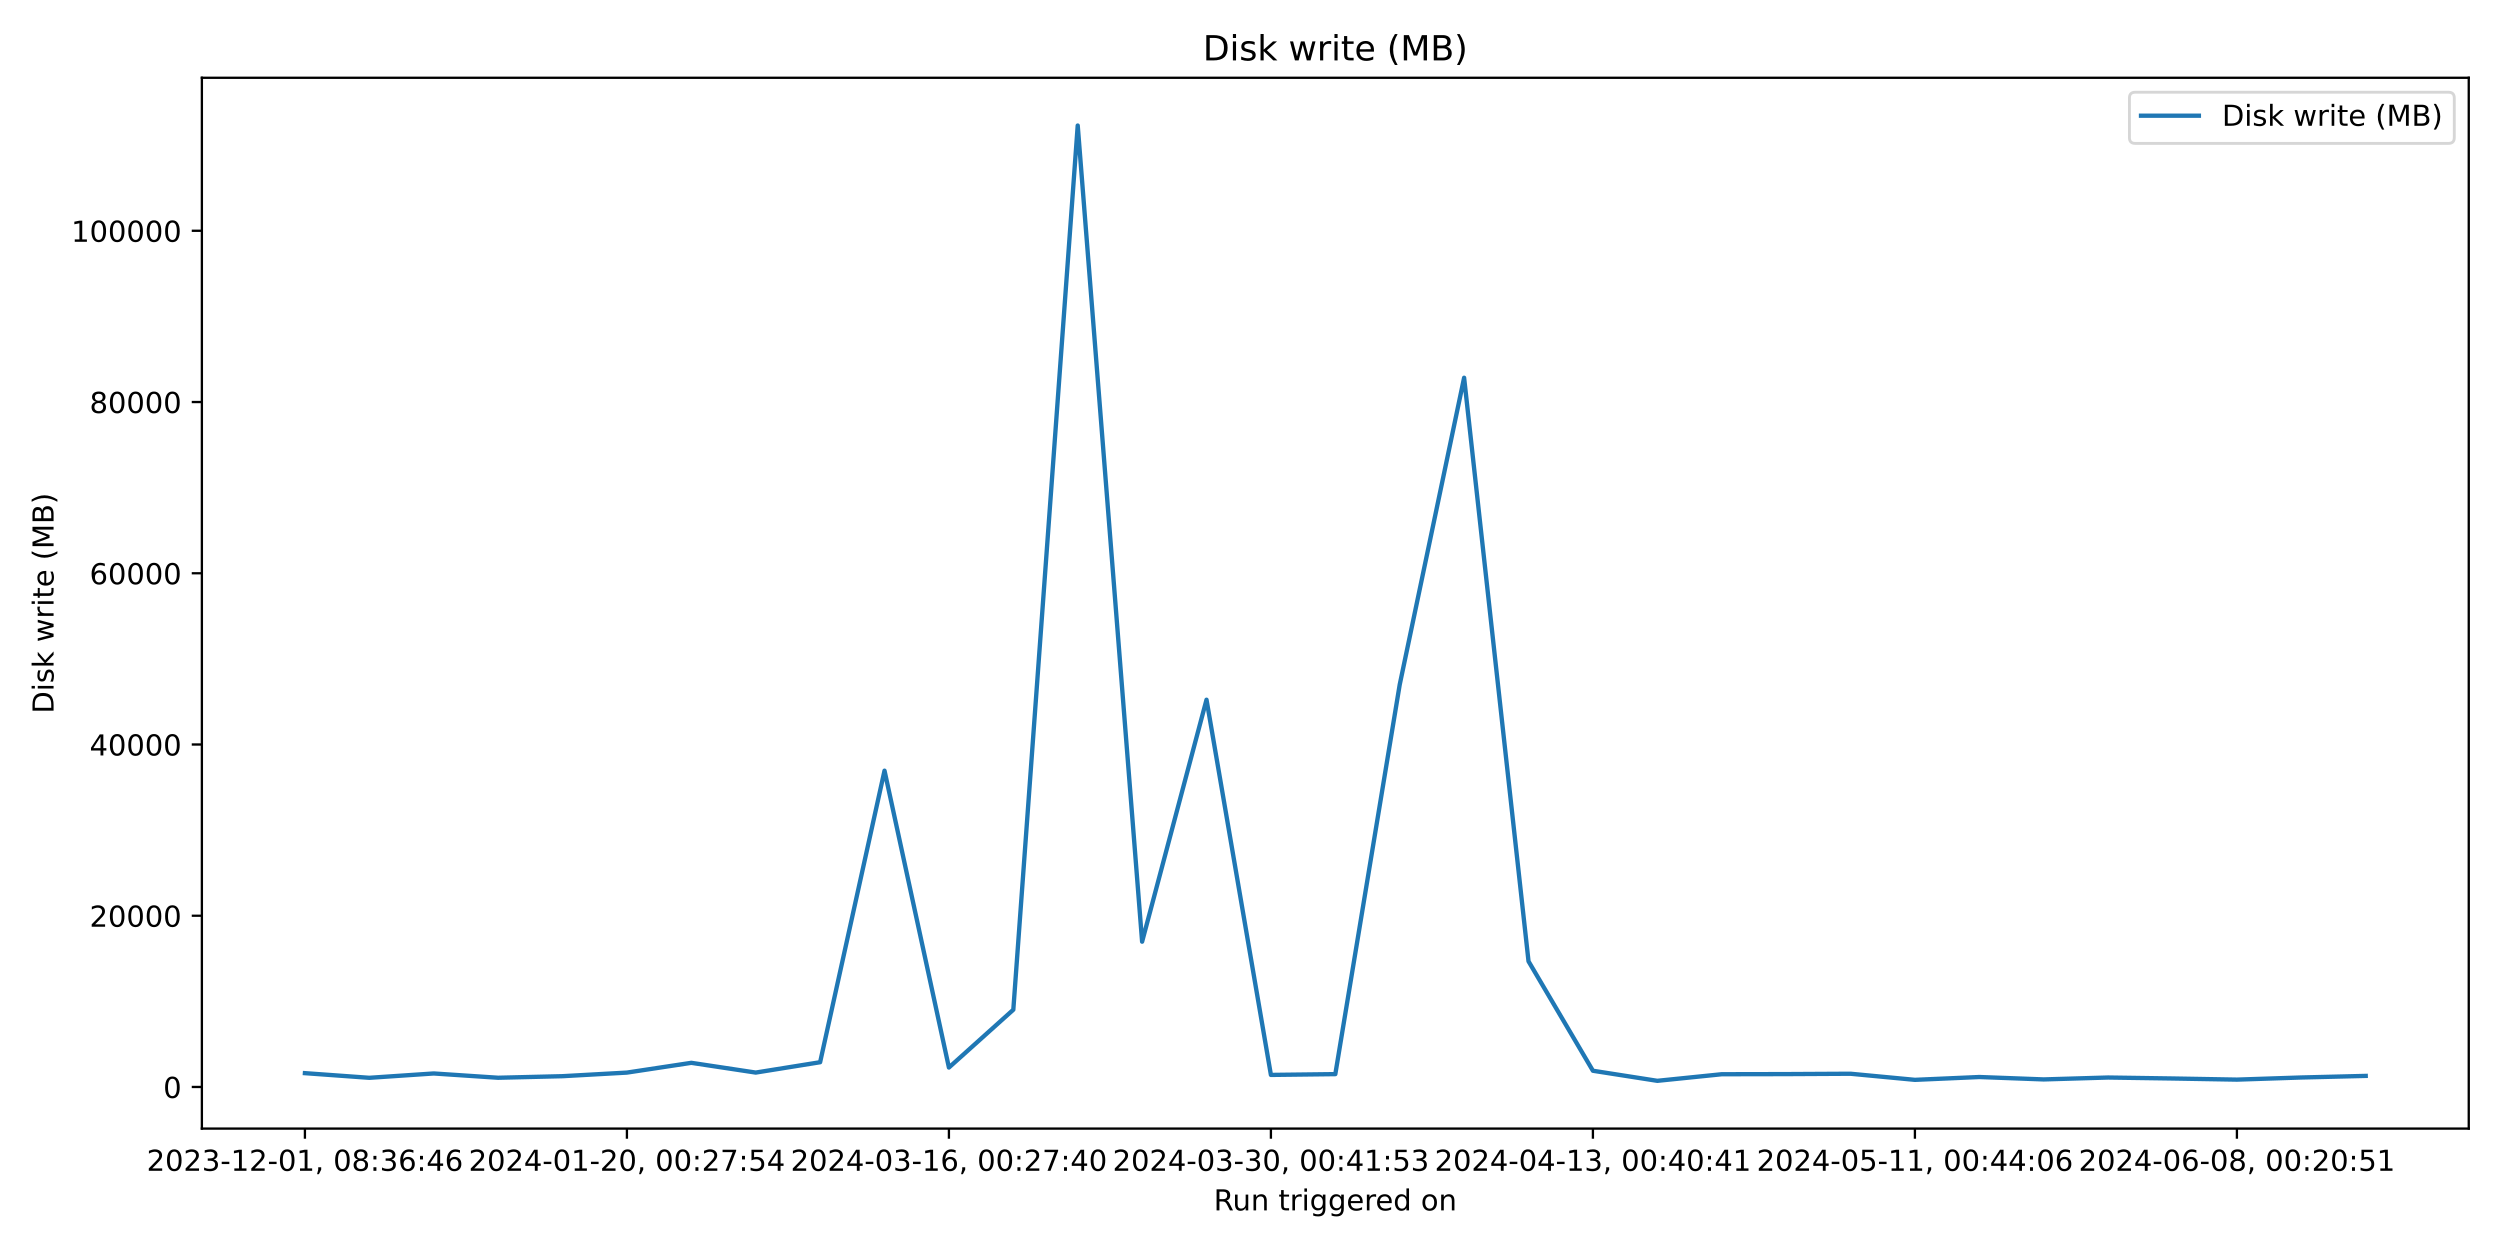
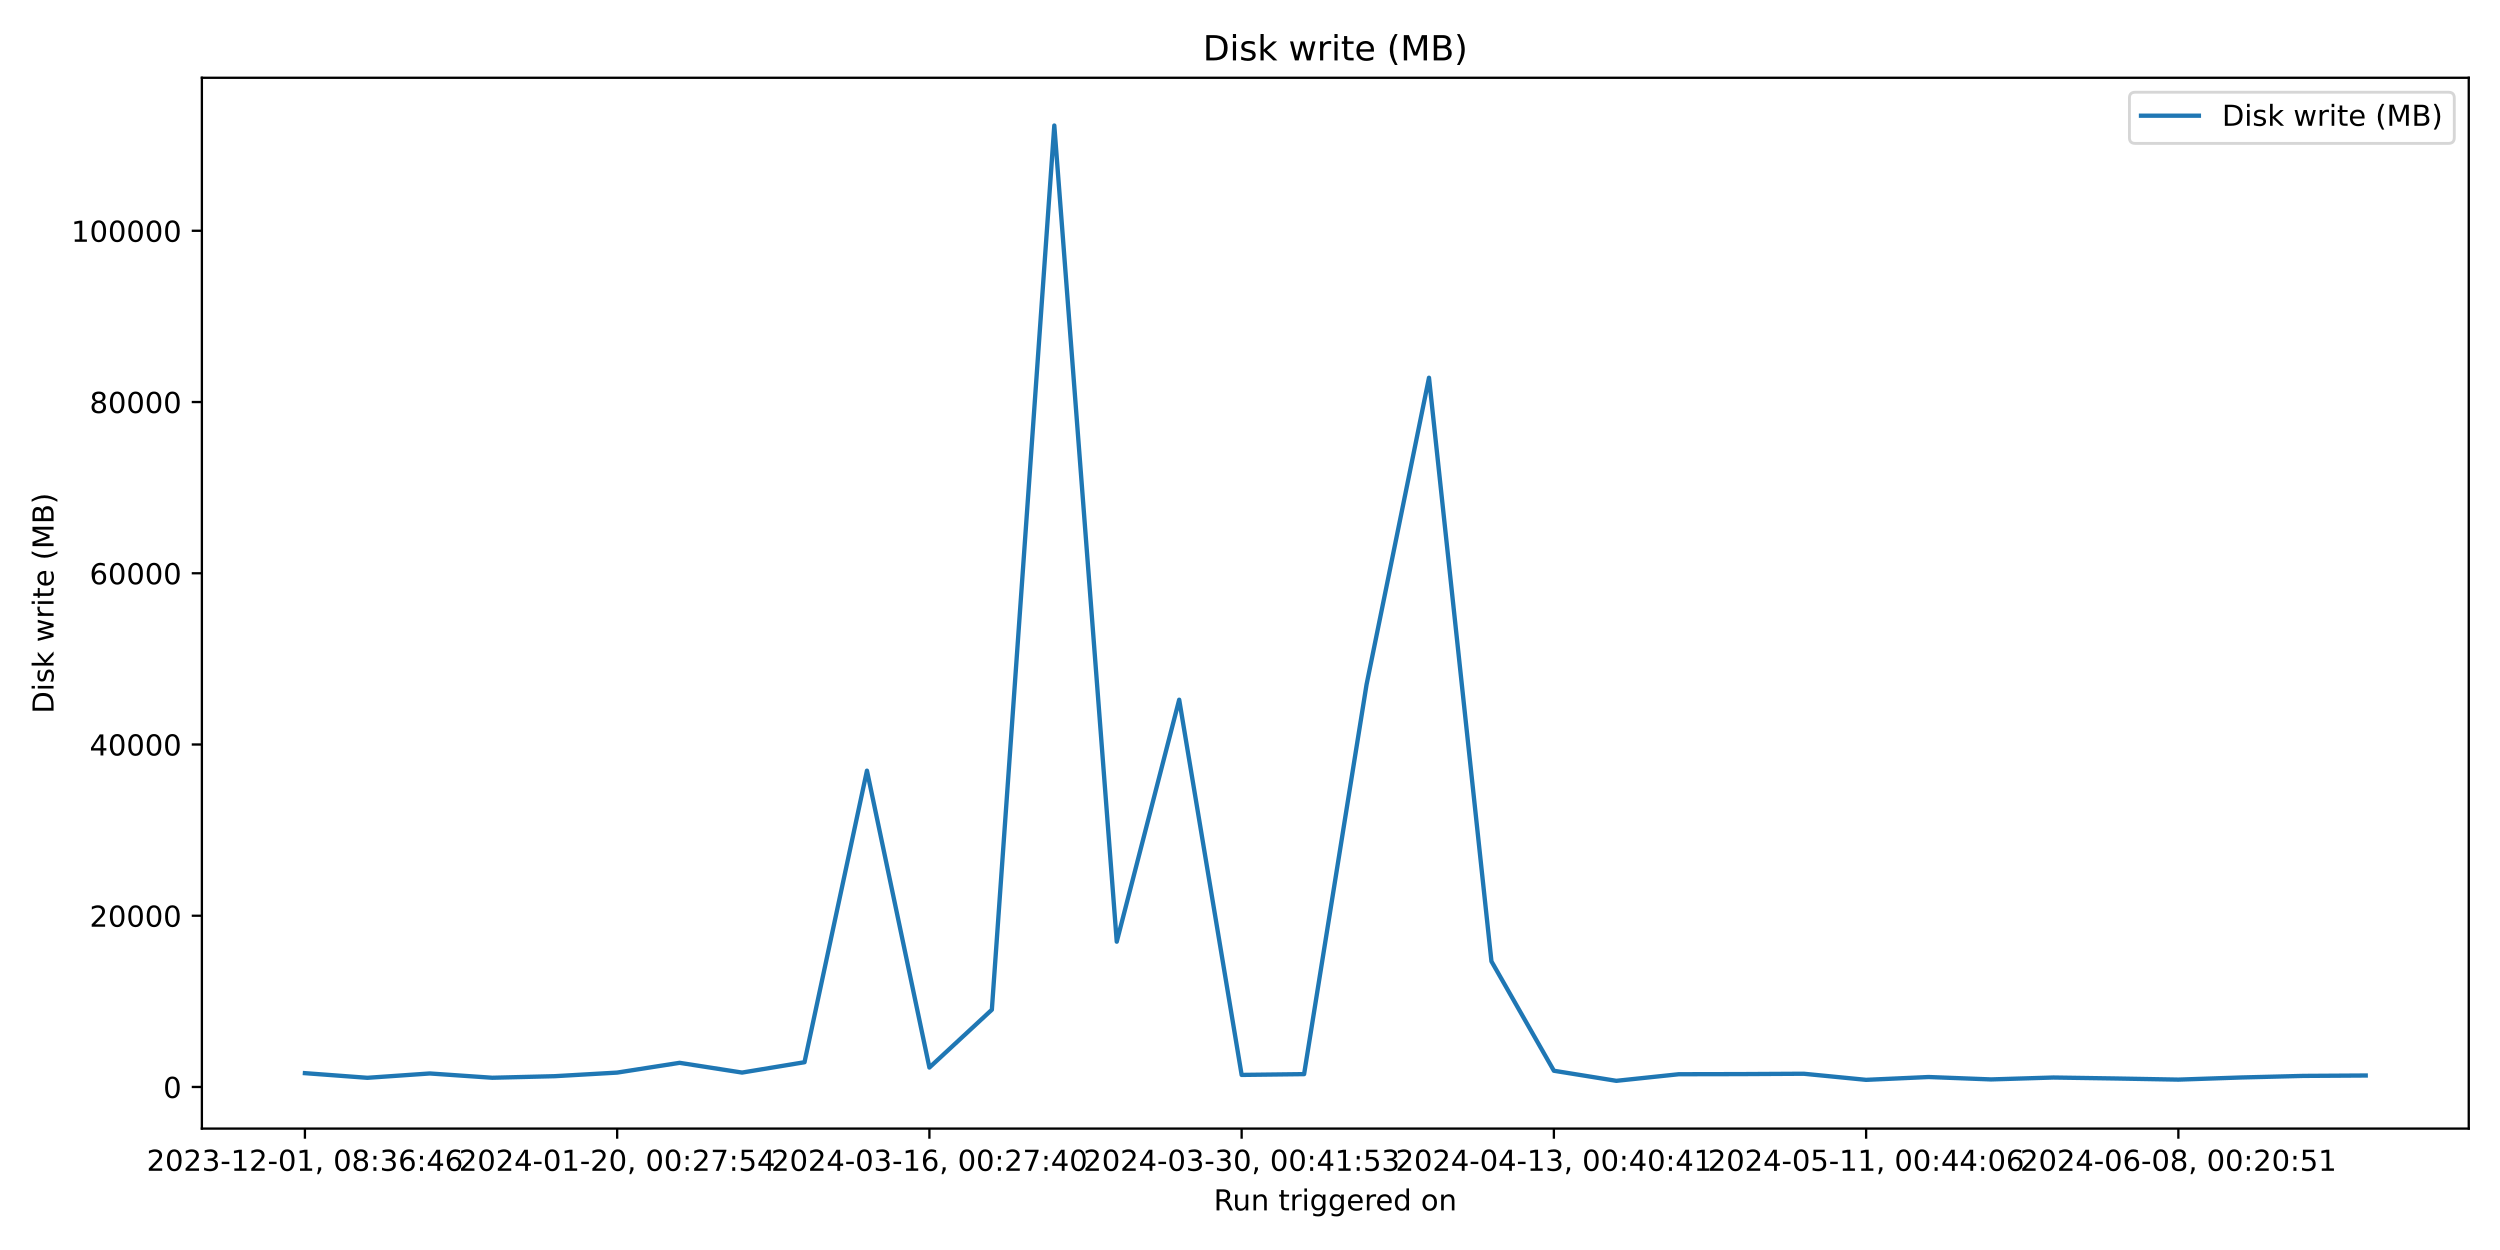
<svg xmlns="http://www.w3.org/2000/svg" xmlns:xlink="http://www.w3.org/1999/xlink" width="864pt" height="432pt" viewBox="0 0 864 432" version="1.1">
  <defs>
    <style type="text/css">*{stroke-linejoin: round; stroke-linecap: butt}</style>
  </defs>
  <g id="figure_1">
    <g id="patch_1">
      <path d="M 0 432  L 864 432  L 864 0  L 0 0  z " style="fill: #ffffff" />
    </g>
    <g id="axes_1">
      <g id="patch_2">
        <path d="M 69.77 390.04  L 853.2 390.04  L 853.2 26.88  L 69.77 26.88  z " style="fill: #ffffff" />
      </g>
      <g id="matplotlib.axis_1">
        <g id="xtick_1">
          <g id="line2d_1">
            <defs>
-               <path id="mece99a1901" d="M 0 0  L 0 3.5  " style="stroke: #000000; stroke-width: 0.8" />
+               <path id="m6729c70ea2" d="M 0 0  L 0 3.5  " style="stroke: #000000; stroke-width: 0.8" />
            </defs>
            <g>
-               <use xlink:href="#mece99a1901" x="105.38" y="390.04" style="stroke: #000000; stroke-width: 0.8" />
+               <use xlink:href="#m6729c70ea2" x="105.38" y="390.04" style="stroke: #000000; stroke-width: 0.8" />
            </g>
          </g>
          <g id="text_1">
            <g transform="translate(50.68827 404.6384) scale(0.1 -0.1)">
              <defs>
                <path id="DejaVuSans-32" d="M 1228 531  L 3431 531  L 3431 0  L 469 0  L 469 531  Q 828 903 1448 1529  Q 2069 2156 2228 2338  Q 2531 2678 2651 2914  Q 2772 3150 2772 3378  Q 2772 3750 2511 3984  Q 2250 4219 1831 4219  Q 1534 4219 1204 4116  Q 875 4013 500 3803  L 500 4441  Q 881 4594 1212 4672  Q 1544 4750 1819 4750  Q 2544 4750 2975 4387  Q 3406 4025 3406 3419  Q 3406 3131 3298 2873  Q 3191 2616 2906 2266  Q 2828 2175 2409 1742  Q 1991 1309 1228 531  z " transform="scale(0.015625)" />
                <path id="DejaVuSans-30" d="M 2034 4250  Q 1547 4250 1301 3770  Q 1056 3291 1056 2328  Q 1056 1369 1301 889  Q 1547 409 2034 409  Q 2525 409 2770 889  Q 3016 1369 3016 2328  Q 3016 3291 2770 3770  Q 2525 4250 2034 4250  z M 2034 4750  Q 2819 4750 3233 4129  Q 3647 3509 3647 2328  Q 3647 1150 3233 529  Q 2819 -91 2034 -91  Q 1250 -91 836 529  Q 422 1150 422 2328  Q 422 3509 836 4129  Q 1250 4750 2034 4750  z " transform="scale(0.015625)" />
                <path id="DejaVuSans-33" d="M 2597 2516  Q 3050 2419 3304 2112  Q 3559 1806 3559 1356  Q 3559 666 3084 287  Q 2609 -91 1734 -91  Q 1441 -91 1130 -33  Q 819 25 488 141  L 488 750  Q 750 597 1062 519  Q 1375 441 1716 441  Q 2309 441 2620 675  Q 2931 909 2931 1356  Q 2931 1769 2642 2001  Q 2353 2234 1838 2234  L 1294 2234  L 1294 2753  L 1863 2753  Q 2328 2753 2575 2939  Q 2822 3125 2822 3475  Q 2822 3834 2567 4026  Q 2313 4219 1838 4219  Q 1578 4219 1281 4162  Q 984 4106 628 3988  L 628 4550  Q 988 4650 1302 4700  Q 1616 4750 1894 4750  Q 2613 4750 3031 4423  Q 3450 4097 3450 3541  Q 3450 3153 3228 2886  Q 3006 2619 2597 2516  z " transform="scale(0.015625)" />
                <path id="DejaVuSans-2d" d="M 313 2009  L 1997 2009  L 1997 1497  L 313 1497  L 313 2009  z " transform="scale(0.015625)" />
                <path id="DejaVuSans-31" d="M 794 531  L 1825 531  L 1825 4091  L 703 3866  L 703 4441  L 1819 4666  L 2450 4666  L 2450 531  L 3481 531  L 3481 0  L 794 0  L 794 531  z " transform="scale(0.015625)" />
                <path id="DejaVuSans-2c" d="M 750 794  L 1409 794  L 1409 256  L 897 -744  L 494 -744  L 750 256  L 750 794  z " transform="scale(0.015625)" />
                <path id="DejaVuSans-20" transform="scale(0.015625)" />
                <path id="DejaVuSans-38" d="M 2034 2216  Q 1584 2216 1326 1975  Q 1069 1734 1069 1313  Q 1069 891 1326 650  Q 1584 409 2034 409  Q 2484 409 2743 651  Q 3003 894 3003 1313  Q 3003 1734 2745 1975  Q 2488 2216 2034 2216  z M 1403 2484  Q 997 2584 770 2862  Q 544 3141 544 3541  Q 544 4100 942 4425  Q 1341 4750 2034 4750  Q 2731 4750 3128 4425  Q 3525 4100 3525 3541  Q 3525 3141 3298 2862  Q 3072 2584 2669 2484  Q 3125 2378 3379 2068  Q 3634 1759 3634 1313  Q 3634 634 3220 271  Q 2806 -91 2034 -91  Q 1263 -91 848 271  Q 434 634 434 1313  Q 434 1759 690 2068  Q 947 2378 1403 2484  z M 1172 3481  Q 1172 3119 1398 2916  Q 1625 2713 2034 2713  Q 2441 2713 2670 2916  Q 2900 3119 2900 3481  Q 2900 3844 2670 4047  Q 2441 4250 2034 4250  Q 1625 4250 1398 4047  Q 1172 3844 1172 3481  z " transform="scale(0.015625)" />
                <path id="DejaVuSans-3a" d="M 750 794  L 1409 794  L 1409 0  L 750 0  L 750 794  z M 750 3309  L 1409 3309  L 1409 2516  L 750 2516  L 750 3309  z " transform="scale(0.015625)" />
                <path id="DejaVuSans-36" d="M 2113 2584  Q 1688 2584 1439 2293  Q 1191 2003 1191 1497  Q 1191 994 1439 701  Q 1688 409 2113 409  Q 2538 409 2786 701  Q 3034 994 3034 1497  Q 3034 2003 2786 2293  Q 2538 2584 2113 2584  z M 3366 4563  L 3366 3988  Q 3128 4100 2886 4159  Q 2644 4219 2406 4219  Q 1781 4219 1451 3797  Q 1122 3375 1075 2522  Q 1259 2794 1537 2939  Q 1816 3084 2150 3084  Q 2853 3084 3261 2657  Q 3669 2231 3669 1497  Q 3669 778 3244 343  Q 2819 -91 2113 -91  Q 1303 -91 875 529  Q 447 1150 447 2328  Q 447 3434 972 4092  Q 1497 4750 2381 4750  Q 2619 4750 2861 4703  Q 3103 4656 3366 4563  z " transform="scale(0.015625)" />
                <path id="DejaVuSans-34" d="M 2419 4116  L 825 1625  L 2419 1625  L 2419 4116  z M 2253 4666  L 3047 4666  L 3047 1625  L 3713 1625  L 3713 1100  L 3047 1100  L 3047 0  L 2419 0  L 2419 1100  L 313 1100  L 313 1709  L 2253 4666  z " transform="scale(0.015625)" />
              </defs>
              <use xlink:href="#DejaVuSans-32" />
              <use xlink:href="#DejaVuSans-30" x="63.623" />
              <use xlink:href="#DejaVuSans-32" x="127.246" />
              <use xlink:href="#DejaVuSans-33" x="190.869" />
              <use xlink:href="#DejaVuSans-2d" x="254.492" />
              <use xlink:href="#DejaVuSans-31" x="290.576" />
              <use xlink:href="#DejaVuSans-32" x="354.199" />
              <use xlink:href="#DejaVuSans-2d" x="417.822" />
              <use xlink:href="#DejaVuSans-30" x="453.906" />
              <use xlink:href="#DejaVuSans-31" x="517.529" />
              <use xlink:href="#DejaVuSans-2c" x="581.152" />
              <use xlink:href="#DejaVuSans-20" x="612.939" />
              <use xlink:href="#DejaVuSans-30" x="644.727" />
              <use xlink:href="#DejaVuSans-38" x="708.35" />
              <use xlink:href="#DejaVuSans-3a" x="771.973" />
              <use xlink:href="#DejaVuSans-33" x="805.664" />
              <use xlink:href="#DejaVuSans-36" x="869.287" />
              <use xlink:href="#DejaVuSans-3a" x="932.91" />
              <use xlink:href="#DejaVuSans-34" x="966.602" />
              <use xlink:href="#DejaVuSans-36" x="1030.225" />
            </g>
          </g>
        </g>
        <g id="xtick_2">
          <g id="line2d_2">
            <g>
-               <use xlink:href="#mece99a1901" x="216.663" y="390.04" style="stroke: #000000; stroke-width: 0.8" />
+               <use xlink:href="#m6729c70ea2" x="213.291" y="390.04" style="stroke: #000000; stroke-width: 0.8" />
            </g>
          </g>
          <g id="text_2">
-             <g transform="translate(161.9709 404.6384) scale(0.1 -0.1)">
+             <g transform="translate(158.5987 404.6384) scale(0.1 -0.1)">
              <defs>
                <path id="DejaVuSans-37" d="M 525 4666  L 3525 4666  L 3525 4397  L 1831 0  L 1172 0  L 2766 4134  L 525 4134  L 525 4666  z " transform="scale(0.015625)" />
                <path id="DejaVuSans-35" d="M 691 4666  L 3169 4666  L 3169 4134  L 1269 4134  L 1269 2991  Q 1406 3038 1543 3061  Q 1681 3084 1819 3084  Q 2600 3084 3056 2656  Q 3513 2228 3513 1497  Q 3513 744 3044 326  Q 2575 -91 1722 -91  Q 1428 -91 1123 -41  Q 819 9 494 109  L 494 744  Q 775 591 1075 516  Q 1375 441 1709 441  Q 2250 441 2565 725  Q 2881 1009 2881 1497  Q 2881 1984 2565 2268  Q 2250 2553 1709 2553  Q 1456 2553 1204 2497  Q 953 2441 691 2322  L 691 4666  z " transform="scale(0.015625)" />
              </defs>
              <use xlink:href="#DejaVuSans-32" />
              <use xlink:href="#DejaVuSans-30" x="63.623" />
              <use xlink:href="#DejaVuSans-32" x="127.246" />
              <use xlink:href="#DejaVuSans-34" x="190.869" />
              <use xlink:href="#DejaVuSans-2d" x="254.492" />
              <use xlink:href="#DejaVuSans-30" x="290.576" />
              <use xlink:href="#DejaVuSans-31" x="354.199" />
              <use xlink:href="#DejaVuSans-2d" x="417.822" />
              <use xlink:href="#DejaVuSans-32" x="453.906" />
              <use xlink:href="#DejaVuSans-30" x="517.529" />
              <use xlink:href="#DejaVuSans-2c" x="581.152" />
              <use xlink:href="#DejaVuSans-20" x="612.939" />
              <use xlink:href="#DejaVuSans-30" x="644.727" />
              <use xlink:href="#DejaVuSans-30" x="708.35" />
              <use xlink:href="#DejaVuSans-3a" x="771.973" />
              <use xlink:href="#DejaVuSans-32" x="805.664" />
              <use xlink:href="#DejaVuSans-37" x="869.287" />
              <use xlink:href="#DejaVuSans-3a" x="932.91" />
              <use xlink:href="#DejaVuSans-35" x="966.602" />
              <use xlink:href="#DejaVuSans-34" x="1030.225" />
            </g>
          </g>
        </g>
        <g id="xtick_3">
          <g id="line2d_3">
            <g>
-               <use xlink:href="#mece99a1901" x="327.946" y="390.04" style="stroke: #000000; stroke-width: 0.8" />
+               <use xlink:href="#m6729c70ea2" x="321.201" y="390.04" style="stroke: #000000; stroke-width: 0.8" />
            </g>
          </g>
          <g id="text_3">
-             <g transform="translate(273.2536 404.6384) scale(0.1 -0.1)">
+             <g transform="translate(266.5092 404.6384) scale(0.1 -0.1)">
              <use xlink:href="#DejaVuSans-32" />
              <use xlink:href="#DejaVuSans-30" x="63.623" />
              <use xlink:href="#DejaVuSans-32" x="127.246" />
              <use xlink:href="#DejaVuSans-34" x="190.869" />
              <use xlink:href="#DejaVuSans-2d" x="254.492" />
              <use xlink:href="#DejaVuSans-30" x="290.576" />
              <use xlink:href="#DejaVuSans-33" x="354.199" />
              <use xlink:href="#DejaVuSans-2d" x="417.822" />
              <use xlink:href="#DejaVuSans-31" x="453.906" />
              <use xlink:href="#DejaVuSans-36" x="517.529" />
              <use xlink:href="#DejaVuSans-2c" x="581.152" />
              <use xlink:href="#DejaVuSans-20" x="612.939" />
              <use xlink:href="#DejaVuSans-30" x="644.727" />
              <use xlink:href="#DejaVuSans-30" x="708.35" />
              <use xlink:href="#DejaVuSans-3a" x="771.973" />
              <use xlink:href="#DejaVuSans-32" x="805.664" />
              <use xlink:href="#DejaVuSans-37" x="869.287" />
              <use xlink:href="#DejaVuSans-3a" x="932.91" />
              <use xlink:href="#DejaVuSans-34" x="966.602" />
              <use xlink:href="#DejaVuSans-30" x="1030.225" />
            </g>
          </g>
        </g>
        <g id="xtick_4">
          <g id="line2d_4">
            <g>
-               <use xlink:href="#mece99a1901" x="439.228" y="390.04" style="stroke: #000000; stroke-width: 0.8" />
+               <use xlink:href="#m6729c70ea2" x="429.112" y="390.04" style="stroke: #000000; stroke-width: 0.8" />
            </g>
          </g>
          <g id="text_4">
-             <g transform="translate(384.5363 404.6384) scale(0.1 -0.1)">
+             <g transform="translate(374.4197 404.6384) scale(0.1 -0.1)">
              <use xlink:href="#DejaVuSans-32" />
              <use xlink:href="#DejaVuSans-30" x="63.623" />
              <use xlink:href="#DejaVuSans-32" x="127.246" />
              <use xlink:href="#DejaVuSans-34" x="190.869" />
              <use xlink:href="#DejaVuSans-2d" x="254.492" />
              <use xlink:href="#DejaVuSans-30" x="290.576" />
              <use xlink:href="#DejaVuSans-33" x="354.199" />
              <use xlink:href="#DejaVuSans-2d" x="417.822" />
              <use xlink:href="#DejaVuSans-33" x="453.906" />
              <use xlink:href="#DejaVuSans-30" x="517.529" />
              <use xlink:href="#DejaVuSans-2c" x="581.152" />
              <use xlink:href="#DejaVuSans-20" x="612.939" />
              <use xlink:href="#DejaVuSans-30" x="644.727" />
              <use xlink:href="#DejaVuSans-30" x="708.35" />
              <use xlink:href="#DejaVuSans-3a" x="771.973" />
              <use xlink:href="#DejaVuSans-34" x="805.664" />
              <use xlink:href="#DejaVuSans-31" x="869.287" />
              <use xlink:href="#DejaVuSans-3a" x="932.91" />
              <use xlink:href="#DejaVuSans-35" x="966.602" />
              <use xlink:href="#DejaVuSans-33" x="1030.225" />
            </g>
          </g>
        </g>
        <g id="xtick_5">
          <g id="line2d_5">
            <g>
-               <use xlink:href="#mece99a1901" x="550.511" y="390.04" style="stroke: #000000; stroke-width: 0.8" />
+               <use xlink:href="#m6729c70ea2" x="537.022" y="390.04" style="stroke: #000000; stroke-width: 0.8" />
            </g>
          </g>
          <g id="text_5">
-             <g transform="translate(495.8189 404.6384) scale(0.1 -0.1)">
+             <g transform="translate(482.3301 404.6384) scale(0.1 -0.1)">
              <use xlink:href="#DejaVuSans-32" />
              <use xlink:href="#DejaVuSans-30" x="63.623" />
              <use xlink:href="#DejaVuSans-32" x="127.246" />
              <use xlink:href="#DejaVuSans-34" x="190.869" />
              <use xlink:href="#DejaVuSans-2d" x="254.492" />
              <use xlink:href="#DejaVuSans-30" x="290.576" />
              <use xlink:href="#DejaVuSans-34" x="354.199" />
              <use xlink:href="#DejaVuSans-2d" x="417.822" />
              <use xlink:href="#DejaVuSans-31" x="453.906" />
              <use xlink:href="#DejaVuSans-33" x="517.529" />
              <use xlink:href="#DejaVuSans-2c" x="581.152" />
              <use xlink:href="#DejaVuSans-20" x="612.939" />
              <use xlink:href="#DejaVuSans-30" x="644.727" />
              <use xlink:href="#DejaVuSans-30" x="708.35" />
              <use xlink:href="#DejaVuSans-3a" x="771.973" />
              <use xlink:href="#DejaVuSans-34" x="805.664" />
              <use xlink:href="#DejaVuSans-30" x="869.287" />
              <use xlink:href="#DejaVuSans-3a" x="932.91" />
              <use xlink:href="#DejaVuSans-34" x="966.602" />
              <use xlink:href="#DejaVuSans-31" x="1030.225" />
            </g>
          </g>
        </g>
        <g id="xtick_6">
          <g id="line2d_6">
            <g>
-               <use xlink:href="#mece99a1901" x="661.794" y="390.04" style="stroke: #000000; stroke-width: 0.8" />
+               <use xlink:href="#m6729c70ea2" x="644.933" y="390.04" style="stroke: #000000; stroke-width: 0.8" />
            </g>
          </g>
          <g id="text_6">
-             <g transform="translate(607.1016 404.6384) scale(0.1 -0.1)">
+             <g transform="translate(590.2406 404.6384) scale(0.1 -0.1)">
              <use xlink:href="#DejaVuSans-32" />
              <use xlink:href="#DejaVuSans-30" x="63.623" />
              <use xlink:href="#DejaVuSans-32" x="127.246" />
              <use xlink:href="#DejaVuSans-34" x="190.869" />
              <use xlink:href="#DejaVuSans-2d" x="254.492" />
              <use xlink:href="#DejaVuSans-30" x="290.576" />
              <use xlink:href="#DejaVuSans-35" x="354.199" />
              <use xlink:href="#DejaVuSans-2d" x="417.822" />
              <use xlink:href="#DejaVuSans-31" x="453.906" />
              <use xlink:href="#DejaVuSans-31" x="517.529" />
              <use xlink:href="#DejaVuSans-2c" x="581.152" />
              <use xlink:href="#DejaVuSans-20" x="612.939" />
              <use xlink:href="#DejaVuSans-30" x="644.727" />
              <use xlink:href="#DejaVuSans-30" x="708.35" />
              <use xlink:href="#DejaVuSans-3a" x="771.973" />
              <use xlink:href="#DejaVuSans-34" x="805.664" />
              <use xlink:href="#DejaVuSans-34" x="869.287" />
              <use xlink:href="#DejaVuSans-3a" x="932.91" />
              <use xlink:href="#DejaVuSans-30" x="966.602" />
              <use xlink:href="#DejaVuSans-36" x="1030.225" />
            </g>
          </g>
        </g>
        <g id="xtick_7">
          <g id="line2d_7">
            <g>
-               <use xlink:href="#mece99a1901" x="773.076" y="390.04" style="stroke: #000000; stroke-width: 0.8" />
+               <use xlink:href="#m6729c70ea2" x="752.843" y="390.04" style="stroke: #000000; stroke-width: 0.8" />
            </g>
          </g>
          <g id="text_7">
-             <g transform="translate(718.3843 404.6384) scale(0.1 -0.1)">
+             <g transform="translate(698.1511 404.6384) scale(0.1 -0.1)">
              <use xlink:href="#DejaVuSans-32" />
              <use xlink:href="#DejaVuSans-30" x="63.623" />
              <use xlink:href="#DejaVuSans-32" x="127.246" />
              <use xlink:href="#DejaVuSans-34" x="190.869" />
              <use xlink:href="#DejaVuSans-2d" x="254.492" />
              <use xlink:href="#DejaVuSans-30" x="290.576" />
              <use xlink:href="#DejaVuSans-36" x="354.199" />
              <use xlink:href="#DejaVuSans-2d" x="417.822" />
              <use xlink:href="#DejaVuSans-30" x="453.906" />
              <use xlink:href="#DejaVuSans-38" x="517.529" />
              <use xlink:href="#DejaVuSans-2c" x="581.152" />
              <use xlink:href="#DejaVuSans-20" x="612.939" />
              <use xlink:href="#DejaVuSans-30" x="644.727" />
              <use xlink:href="#DejaVuSans-30" x="708.35" />
              <use xlink:href="#DejaVuSans-3a" x="771.973" />
              <use xlink:href="#DejaVuSans-32" x="805.664" />
              <use xlink:href="#DejaVuSans-30" x="869.287" />
              <use xlink:href="#DejaVuSans-3a" x="932.91" />
              <use xlink:href="#DejaVuSans-35" x="966.602" />
              <use xlink:href="#DejaVuSans-31" x="1030.225" />
            </g>
          </g>
        </g>
        <g id="text_8">
          <g transform="translate(419.4686 418.3166) scale(0.1 -0.1)">
            <defs>
              <path id="DejaVuSans-52" d="M 2841 2188  Q 3044 2119 3236 1894  Q 3428 1669 3622 1275  L 4263 0  L 3584 0  L 2988 1197  Q 2756 1666 2539 1819  Q 2322 1972 1947 1972  L 1259 1972  L 1259 0  L 628 0  L 628 4666  L 2053 4666  Q 2853 4666 3247 4331  Q 3641 3997 3641 3322  Q 3641 2881 3436 2590  Q 3231 2300 2841 2188  z M 1259 4147  L 1259 2491  L 2053 2491  Q 2509 2491 2742 2702  Q 2975 2913 2975 3322  Q 2975 3731 2742 3939  Q 2509 4147 2053 4147  L 1259 4147  z " transform="scale(0.015625)" />
              <path id="DejaVuSans-75" d="M 544 1381  L 544 3500  L 1119 3500  L 1119 1403  Q 1119 906 1312 657  Q 1506 409 1894 409  Q 2359 409 2629 706  Q 2900 1003 2900 1516  L 2900 3500  L 3475 3500  L 3475 0  L 2900 0  L 2900 538  Q 2691 219 2414 64  Q 2138 -91 1772 -91  Q 1169 -91 856 284  Q 544 659 544 1381  z M 1991 3584  L 1991 3584  z " transform="scale(0.015625)" />
              <path id="DejaVuSans-6e" d="M 3513 2113  L 3513 0  L 2938 0  L 2938 2094  Q 2938 2591 2744 2837  Q 2550 3084 2163 3084  Q 1697 3084 1428 2787  Q 1159 2491 1159 1978  L 1159 0  L 581 0  L 581 3500  L 1159 3500  L 1159 2956  Q 1366 3272 1645 3428  Q 1925 3584 2291 3584  Q 2894 3584 3203 3211  Q 3513 2838 3513 2113  z " transform="scale(0.015625)" />
              <path id="DejaVuSans-74" d="M 1172 4494  L 1172 3500  L 2356 3500  L 2356 3053  L 1172 3053  L 1172 1153  Q 1172 725 1289 603  Q 1406 481 1766 481  L 2356 481  L 2356 0  L 1766 0  Q 1100 0 847 248  Q 594 497 594 1153  L 594 3053  L 172 3053  L 172 3500  L 594 3500  L 594 4494  L 1172 4494  z " transform="scale(0.015625)" />
              <path id="DejaVuSans-72" d="M 2631 2963  Q 2534 3019 2420 3045  Q 2306 3072 2169 3072  Q 1681 3072 1420 2755  Q 1159 2438 1159 1844  L 1159 0  L 581 0  L 581 3500  L 1159 3500  L 1159 2956  Q 1341 3275 1631 3429  Q 1922 3584 2338 3584  Q 2397 3584 2469 3576  Q 2541 3569 2628 3553  L 2631 2963  z " transform="scale(0.015625)" />
              <path id="DejaVuSans-69" d="M 603 3500  L 1178 3500  L 1178 0  L 603 0  L 603 3500  z M 603 4863  L 1178 4863  L 1178 4134  L 603 4134  L 603 4863  z " transform="scale(0.015625)" />
              <path id="DejaVuSans-67" d="M 2906 1791  Q 2906 2416 2648 2759  Q 2391 3103 1925 3103  Q 1463 3103 1205 2759  Q 947 2416 947 1791  Q 947 1169 1205 825  Q 1463 481 1925 481  Q 2391 481 2648 825  Q 2906 1169 2906 1791  z M 3481 434  Q 3481 -459 3084 -895  Q 2688 -1331 1869 -1331  Q 1566 -1331 1297 -1286  Q 1028 -1241 775 -1147  L 775 -588  Q 1028 -725 1275 -790  Q 1522 -856 1778 -856  Q 2344 -856 2625 -561  Q 2906 -266 2906 331  L 2906 616  Q 2728 306 2450 153  Q 2172 0 1784 0  Q 1141 0 747 490  Q 353 981 353 1791  Q 353 2603 747 3093  Q 1141 3584 1784 3584  Q 2172 3584 2450 3431  Q 2728 3278 2906 2969  L 2906 3500  L 3481 3500  L 3481 434  z " transform="scale(0.015625)" />
              <path id="DejaVuSans-65" d="M 3597 1894  L 3597 1613  L 953 1613  Q 991 1019 1311 708  Q 1631 397 2203 397  Q 2534 397 2845 478  Q 3156 559 3463 722  L 3463 178  Q 3153 47 2828 -22  Q 2503 -91 2169 -91  Q 1331 -91 842 396  Q 353 884 353 1716  Q 353 2575 817 3079  Q 1281 3584 2069 3584  Q 2775 3584 3186 3129  Q 3597 2675 3597 1894  z M 3022 2063  Q 3016 2534 2758 2815  Q 2500 3097 2075 3097  Q 1594 3097 1305 2825  Q 1016 2553 972 2059  L 3022 2063  z " transform="scale(0.015625)" />
              <path id="DejaVuSans-64" d="M 2906 2969  L 2906 4863  L 3481 4863  L 3481 0  L 2906 0  L 2906 525  Q 2725 213 2448 61  Q 2172 -91 1784 -91  Q 1150 -91 751 415  Q 353 922 353 1747  Q 353 2572 751 3078  Q 1150 3584 1784 3584  Q 2172 3584 2448 3432  Q 2725 3281 2906 2969  z M 947 1747  Q 947 1113 1208 752  Q 1469 391 1925 391  Q 2381 391 2643 752  Q 2906 1113 2906 1747  Q 2906 2381 2643 2742  Q 2381 3103 1925 3103  Q 1469 3103 1208 2742  Q 947 2381 947 1747  z " transform="scale(0.015625)" />
              <path id="DejaVuSans-6f" d="M 1959 3097  Q 1497 3097 1228 2736  Q 959 2375 959 1747  Q 959 1119 1226 758  Q 1494 397 1959 397  Q 2419 397 2687 759  Q 2956 1122 2956 1747  Q 2956 2369 2687 2733  Q 2419 3097 1959 3097  z M 1959 3584  Q 2709 3584 3137 3096  Q 3566 2609 3566 1747  Q 3566 888 3137 398  Q 2709 -91 1959 -91  Q 1206 -91 779 398  Q 353 888 353 1747  Q 353 2609 779 3096  Q 1206 3584 1959 3584  z " transform="scale(0.015625)" />
            </defs>
            <use xlink:href="#DejaVuSans-52" />
            <use xlink:href="#DejaVuSans-75" x="64.982" />
            <use xlink:href="#DejaVuSans-6e" x="128.361" />
            <use xlink:href="#DejaVuSans-20" x="191.74" />
            <use xlink:href="#DejaVuSans-74" x="223.527" />
            <use xlink:href="#DejaVuSans-72" x="262.736" />
            <use xlink:href="#DejaVuSans-69" x="303.85" />
            <use xlink:href="#DejaVuSans-67" x="331.633" />
            <use xlink:href="#DejaVuSans-67" x="395.109" />
            <use xlink:href="#DejaVuSans-65" x="458.586" />
            <use xlink:href="#DejaVuSans-72" x="520.109" />
            <use xlink:href="#DejaVuSans-65" x="558.973" />
            <use xlink:href="#DejaVuSans-64" x="620.496" />
            <use xlink:href="#DejaVuSans-20" x="683.973" />
            <use xlink:href="#DejaVuSans-6f" x="715.76" />
            <use xlink:href="#DejaVuSans-6e" x="776.941" />
          </g>
        </g>
      </g>
      <g id="matplotlib.axis_2">
        <g id="ytick_1">
          <g id="line2d_8">
            <defs>
-               <path id="m036344037d" d="M 0 0  L -3.5 0  " style="stroke: #000000; stroke-width: 0.8" />
+               <path id="m6f1aab6b29" d="M 0 0  L -3.5 0  " style="stroke: #000000; stroke-width: 0.8" />
            </defs>
            <g>
-               <use xlink:href="#m036344037d" x="69.77" y="375.658" style="stroke: #000000; stroke-width: 0.8" />
+               <use xlink:href="#m6f1aab6b29" x="69.77" y="375.658" style="stroke: #000000; stroke-width: 0.8" />
            </g>
          </g>
          <g id="text_9">
            <g transform="translate(56.4075 379.4574) scale(0.1 -0.1)">
              <use xlink:href="#DejaVuSans-30" />
            </g>
          </g>
        </g>
        <g id="ytick_2">
          <g id="line2d_9">
            <g>
-               <use xlink:href="#m036344037d" x="69.77" y="316.478" style="stroke: #000000; stroke-width: 0.8" />
+               <use xlink:href="#m6f1aab6b29" x="69.77" y="316.478" style="stroke: #000000; stroke-width: 0.8" />
            </g>
          </g>
          <g id="text_10">
            <g transform="translate(30.9575 320.2775) scale(0.1 -0.1)">
              <use xlink:href="#DejaVuSans-32" />
              <use xlink:href="#DejaVuSans-30" x="63.623" />
              <use xlink:href="#DejaVuSans-30" x="127.246" />
              <use xlink:href="#DejaVuSans-30" x="190.869" />
              <use xlink:href="#DejaVuSans-30" x="254.492" />
            </g>
          </g>
        </g>
        <g id="ytick_3">
          <g id="line2d_10">
            <g>
-               <use xlink:href="#m036344037d" x="69.77" y="257.298" style="stroke: #000000; stroke-width: 0.8" />
+               <use xlink:href="#m6f1aab6b29" x="69.77" y="257.298" style="stroke: #000000; stroke-width: 0.8" />
            </g>
          </g>
          <g id="text_11">
            <g transform="translate(30.9575 261.0977) scale(0.1 -0.1)">
              <use xlink:href="#DejaVuSans-34" />
              <use xlink:href="#DejaVuSans-30" x="63.623" />
              <use xlink:href="#DejaVuSans-30" x="127.246" />
              <use xlink:href="#DejaVuSans-30" x="190.869" />
              <use xlink:href="#DejaVuSans-30" x="254.492" />
            </g>
          </g>
        </g>
        <g id="ytick_4">
          <g id="line2d_11">
            <g>
-               <use xlink:href="#m036344037d" x="69.77" y="198.119" style="stroke: #000000; stroke-width: 0.8" />
+               <use xlink:href="#m6f1aab6b29" x="69.77" y="198.119" style="stroke: #000000; stroke-width: 0.8" />
            </g>
          </g>
          <g id="text_12">
            <g transform="translate(30.9575 201.9179) scale(0.1 -0.1)">
              <use xlink:href="#DejaVuSans-36" />
              <use xlink:href="#DejaVuSans-30" x="63.623" />
              <use xlink:href="#DejaVuSans-30" x="127.246" />
              <use xlink:href="#DejaVuSans-30" x="190.869" />
              <use xlink:href="#DejaVuSans-30" x="254.492" />
            </g>
          </g>
        </g>
        <g id="ytick_5">
          <g id="line2d_12">
            <g>
-               <use xlink:href="#m036344037d" x="69.77" y="138.939" style="stroke: #000000; stroke-width: 0.8" />
+               <use xlink:href="#m6f1aab6b29" x="69.77" y="138.939" style="stroke: #000000; stroke-width: 0.8" />
            </g>
          </g>
          <g id="text_13">
            <g transform="translate(30.9575 142.738) scale(0.1 -0.1)">
              <use xlink:href="#DejaVuSans-38" />
              <use xlink:href="#DejaVuSans-30" x="63.623" />
              <use xlink:href="#DejaVuSans-30" x="127.246" />
              <use xlink:href="#DejaVuSans-30" x="190.869" />
              <use xlink:href="#DejaVuSans-30" x="254.492" />
            </g>
          </g>
        </g>
        <g id="ytick_6">
          <g id="line2d_13">
            <g>
-               <use xlink:href="#m036344037d" x="69.77" y="79.759" style="stroke: #000000; stroke-width: 0.8" />
+               <use xlink:href="#m6f1aab6b29" x="69.77" y="79.759" style="stroke: #000000; stroke-width: 0.8" />
            </g>
          </g>
          <g id="text_14">
            <g transform="translate(24.595 83.55818) scale(0.1 -0.1)">
              <use xlink:href="#DejaVuSans-31" />
              <use xlink:href="#DejaVuSans-30" x="63.623" />
              <use xlink:href="#DejaVuSans-30" x="127.246" />
              <use xlink:href="#DejaVuSans-30" x="190.869" />
              <use xlink:href="#DejaVuSans-30" x="254.492" />
              <use xlink:href="#DejaVuSans-30" x="318.115" />
            </g>
          </g>
        </g>
        <g id="text_15">
          <g transform="translate(18.51531 246.5936) rotate(-90) scale(0.1 -0.1)">
            <defs>
              <path id="DejaVuSans-44" d="M 1259 4147  L 1259 519  L 2022 519  Q 2988 519 3436 956  Q 3884 1394 3884 2338  Q 3884 3275 3436 3711  Q 2988 4147 2022 4147  L 1259 4147  z M 628 4666  L 1925 4666  Q 3281 4666 3915 4102  Q 4550 3538 4550 2338  Q 4550 1131 3912 565  Q 3275 0 1925 0  L 628 0  L 628 4666  z " transform="scale(0.015625)" />
              <path id="DejaVuSans-73" d="M 2834 3397  L 2834 2853  Q 2591 2978 2328 3040  Q 2066 3103 1784 3103  Q 1356 3103 1142 2972  Q 928 2841 928 2578  Q 928 2378 1081 2264  Q 1234 2150 1697 2047  L 1894 2003  Q 2506 1872 2764 1633  Q 3022 1394 3022 966  Q 3022 478 2636 193  Q 2250 -91 1575 -91  Q 1294 -91 989 -36  Q 684 19 347 128  L 347 722  Q 666 556 975 473  Q 1284 391 1588 391  Q 1994 391 2212 530  Q 2431 669 2431 922  Q 2431 1156 2273 1281  Q 2116 1406 1581 1522  L 1381 1569  Q 847 1681 609 1914  Q 372 2147 372 2553  Q 372 3047 722 3315  Q 1072 3584 1716 3584  Q 2034 3584 2315 3537  Q 2597 3491 2834 3397  z " transform="scale(0.015625)" />
              <path id="DejaVuSans-6b" d="M 581 4863  L 1159 4863  L 1159 1991  L 2875 3500  L 3609 3500  L 1753 1863  L 3688 0  L 2938 0  L 1159 1709  L 1159 0  L 581 0  L 581 4863  z " transform="scale(0.015625)" />
              <path id="DejaVuSans-77" d="M 269 3500  L 844 3500  L 1563 769  L 2278 3500  L 2956 3500  L 3675 769  L 4391 3500  L 4966 3500  L 4050 0  L 3372 0  L 2619 2869  L 1863 0  L 1184 0  L 269 3500  z " transform="scale(0.015625)" />
              <path id="DejaVuSans-28" d="M 1984 4856  Q 1566 4138 1362 3434  Q 1159 2731 1159 2009  Q 1159 1288 1364 580  Q 1569 -128 1984 -844  L 1484 -844  Q 1016 -109 783 600  Q 550 1309 550 2009  Q 550 2706 781 3412  Q 1013 4119 1484 4856  L 1984 4856  z " transform="scale(0.015625)" />
              <path id="DejaVuSans-4d" d="M 628 4666  L 1569 4666  L 2759 1491  L 3956 4666  L 4897 4666  L 4897 0  L 4281 0  L 4281 4097  L 3078 897  L 2444 897  L 1241 4097  L 1241 0  L 628 0  L 628 4666  z " transform="scale(0.015625)" />
              <path id="DejaVuSans-42" d="M 1259 2228  L 1259 519  L 2272 519  Q 2781 519 3026 730  Q 3272 941 3272 1375  Q 3272 1813 3026 2020  Q 2781 2228 2272 2228  L 1259 2228  z M 1259 4147  L 1259 2741  L 2194 2741  Q 2656 2741 2882 2914  Q 3109 3088 3109 3444  Q 3109 3797 2882 3972  Q 2656 4147 2194 4147  L 1259 4147  z M 628 4666  L 2241 4666  Q 2963 4666 3353 4366  Q 3744 4066 3744 3513  Q 3744 3084 3544 2831  Q 3344 2578 2956 2516  Q 3422 2416 3680 2098  Q 3938 1781 3938 1306  Q 3938 681 3513 340  Q 3088 0 2303 0  L 628 0  L 628 4666  z " transform="scale(0.015625)" />
              <path id="DejaVuSans-29" d="M 513 4856  L 1013 4856  Q 1481 4119 1714 3412  Q 1947 2706 1947 2009  Q 1947 1309 1714 600  Q 1481 -109 1013 -844  L 513 -844  Q 928 -128 1133 580  Q 1338 1288 1338 2009  Q 1338 2731 1133 3434  Q 928 4138 513 4856  z " transform="scale(0.015625)" />
            </defs>
            <use xlink:href="#DejaVuSans-44" />
            <use xlink:href="#DejaVuSans-69" x="77.002" />
            <use xlink:href="#DejaVuSans-73" x="104.785" />
            <use xlink:href="#DejaVuSans-6b" x="156.885" />
            <use xlink:href="#DejaVuSans-20" x="214.795" />
            <use xlink:href="#DejaVuSans-77" x="246.582" />
            <use xlink:href="#DejaVuSans-72" x="328.369" />
            <use xlink:href="#DejaVuSans-69" x="369.482" />
            <use xlink:href="#DejaVuSans-74" x="397.266" />
            <use xlink:href="#DejaVuSans-65" x="436.475" />
            <use xlink:href="#DejaVuSans-20" x="497.998" />
            <use xlink:href="#DejaVuSans-28" x="529.785" />
            <use xlink:href="#DejaVuSans-4d" x="568.799" />
            <use xlink:href="#DejaVuSans-42" x="655.078" />
            <use xlink:href="#DejaVuSans-29" x="723.682" />
          </g>
        </g>
      </g>
      <g id="line2d_14">
-         <path d="M 105.38 370.881  L 127.637 372.491  L 149.894 370.99  L 172.15 372.472  L 194.407 371.93  L 216.663 370.689  L 238.92 367.312  L 261.176 370.68  L 283.433 367.104  L 305.689 266.349  L 327.946 368.939  L 350.202 348.959  L 372.459 43.387  L 394.715 325.443  L 416.972 241.826  L 439.228 371.492  L 461.485 371.218  L 483.742 236.611  L 505.998 130.552  L 528.255 332.225  L 550.511 370.051  L 572.768 373.533  L 595.024 371.256  L 617.281 371.209  L 639.537 371.084  L 661.794 373.196  L 684.05 372.216  L 706.307 373.047  L 728.563 372.391  L 750.82 372.724  L 773.076 373.117  L 795.333 372.38  L 817.59 371.832  " clip-path="url(#pfb679d8858)" style="fill: none; stroke: #1f77b4; stroke-width: 1.5; stroke-linecap: square" />
+         <path d="M 105.38 370.881  L 126.963 372.491  L 148.545 370.99  L 170.127 372.472  L 191.709 371.93  L 213.291 370.689  L 234.873 367.312  L 256.455 370.68  L 278.037 367.104  L 299.619 266.349  L 321.201 368.939  L 342.783 348.959  L 364.366 43.387  L 385.948 325.443  L 407.53 241.826  L 429.112 371.492  L 450.694 371.218  L 472.276 236.611  L 493.858 130.552  L 515.44 332.225  L 537.022 370.051  L 558.604 373.533  L 580.187 371.256  L 601.769 371.209  L 623.351 371.084  L 644.933 373.196  L 666.515 372.216  L 688.097 373.047  L 709.679 372.391  L 731.261 372.724  L 752.843 373.117  L 774.425 372.38  L 796.007 371.832  L 817.59 371.693  " clip-path="url(#pa33176b80a)" style="fill: none; stroke: #1f77b4; stroke-width: 1.5; stroke-linecap: square" />
      </g>
      <g id="patch_3">
        <path d="M 69.77 390.04  L 69.77 26.88  " style="fill: none; stroke: #000000; stroke-width: 0.8; stroke-linejoin: miter; stroke-linecap: square" />
      </g>
      <g id="patch_4">
        <path d="M 853.2 390.04  L 853.2 26.88  " style="fill: none; stroke: #000000; stroke-width: 0.8; stroke-linejoin: miter; stroke-linecap: square" />
      </g>
      <g id="patch_5">
        <path d="M 69.77 390.04  L 853.2 390.04  " style="fill: none; stroke: #000000; stroke-width: 0.8; stroke-linejoin: miter; stroke-linecap: square" />
      </g>
      <g id="patch_6">
        <path d="M 69.77 26.88  L 853.2 26.88  " style="fill: none; stroke: #000000; stroke-width: 0.8; stroke-linejoin: miter; stroke-linecap: square" />
      </g>
      <g id="text_16">
        <g transform="translate(415.7247 20.88) scale(0.12 -0.12)">
          <use xlink:href="#DejaVuSans-44" />
          <use xlink:href="#DejaVuSans-69" x="77.002" />
          <use xlink:href="#DejaVuSans-73" x="104.785" />
          <use xlink:href="#DejaVuSans-6b" x="156.885" />
          <use xlink:href="#DejaVuSans-20" x="214.795" />
          <use xlink:href="#DejaVuSans-77" x="246.582" />
          <use xlink:href="#DejaVuSans-72" x="328.369" />
          <use xlink:href="#DejaVuSans-69" x="369.482" />
          <use xlink:href="#DejaVuSans-74" x="397.266" />
          <use xlink:href="#DejaVuSans-65" x="436.475" />
          <use xlink:href="#DejaVuSans-20" x="497.998" />
          <use xlink:href="#DejaVuSans-28" x="529.785" />
          <use xlink:href="#DejaVuSans-4d" x="568.799" />
          <use xlink:href="#DejaVuSans-42" x="655.078" />
          <use xlink:href="#DejaVuSans-29" x="723.682" />
        </g>
      </g>
      <g id="legend_1">
        <g id="patch_7">
          <path d="M 737.933 49.558  L 846.2 49.558  Q 848.2 49.558 848.2 47.558  L 848.2 33.88  Q 848.2 31.88 846.2 31.88  L 737.933 31.88  Q 735.933 31.88 735.933 33.88  L 735.933 47.558  Q 735.933 49.558 737.933 49.558  z " style="fill: #ffffff; opacity: 0.8; stroke: #cccccc; stroke-linejoin: miter" />
        </g>
        <g id="line2d_15">
          <path d="M 739.933 39.978  L 749.933 39.978  L 759.933 39.978  " style="fill: none; stroke: #1f77b4; stroke-width: 1.5; stroke-linecap: square" />
        </g>
        <g id="text_17">
          <g transform="translate(767.9328 43.47844) scale(0.1 -0.1)">
            <use xlink:href="#DejaVuSans-44" />
            <use xlink:href="#DejaVuSans-69" x="77.002" />
            <use xlink:href="#DejaVuSans-73" x="104.785" />
            <use xlink:href="#DejaVuSans-6b" x="156.885" />
            <use xlink:href="#DejaVuSans-20" x="214.795" />
            <use xlink:href="#DejaVuSans-77" x="246.582" />
            <use xlink:href="#DejaVuSans-72" x="328.369" />
            <use xlink:href="#DejaVuSans-69" x="369.482" />
            <use xlink:href="#DejaVuSans-74" x="397.266" />
            <use xlink:href="#DejaVuSans-65" x="436.475" />
            <use xlink:href="#DejaVuSans-20" x="497.998" />
            <use xlink:href="#DejaVuSans-28" x="529.785" />
            <use xlink:href="#DejaVuSans-4d" x="568.799" />
            <use xlink:href="#DejaVuSans-42" x="655.078" />
            <use xlink:href="#DejaVuSans-29" x="723.682" />
          </g>
        </g>
      </g>
    </g>
  </g>
  <defs>
-     <clipPath id="pfb679d8858">
+     <clipPath id="pa33176b80a">
      <rect x="69.77" y="26.88" width="783.43" height="363.16" />
    </clipPath>
  </defs>
</svg>
